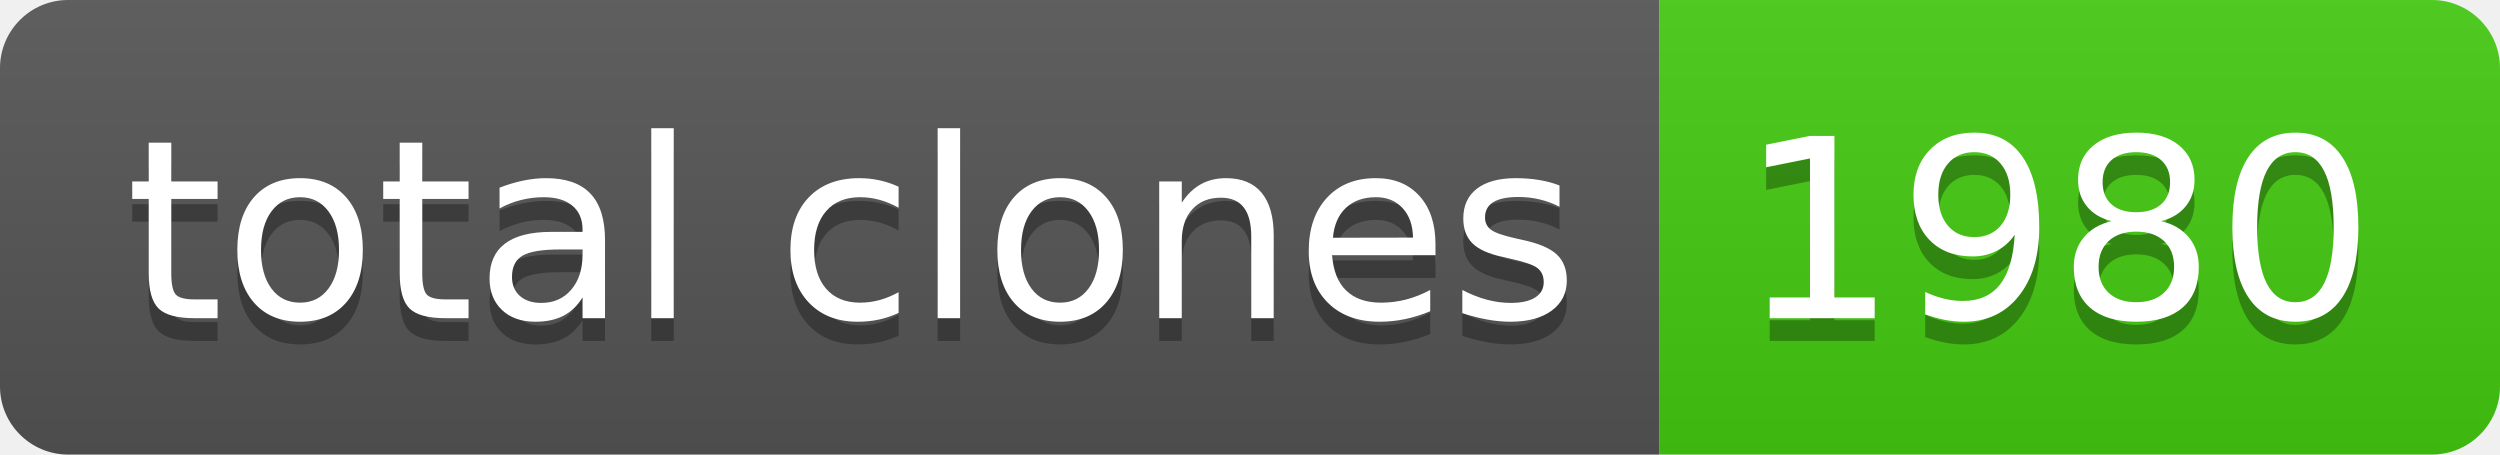
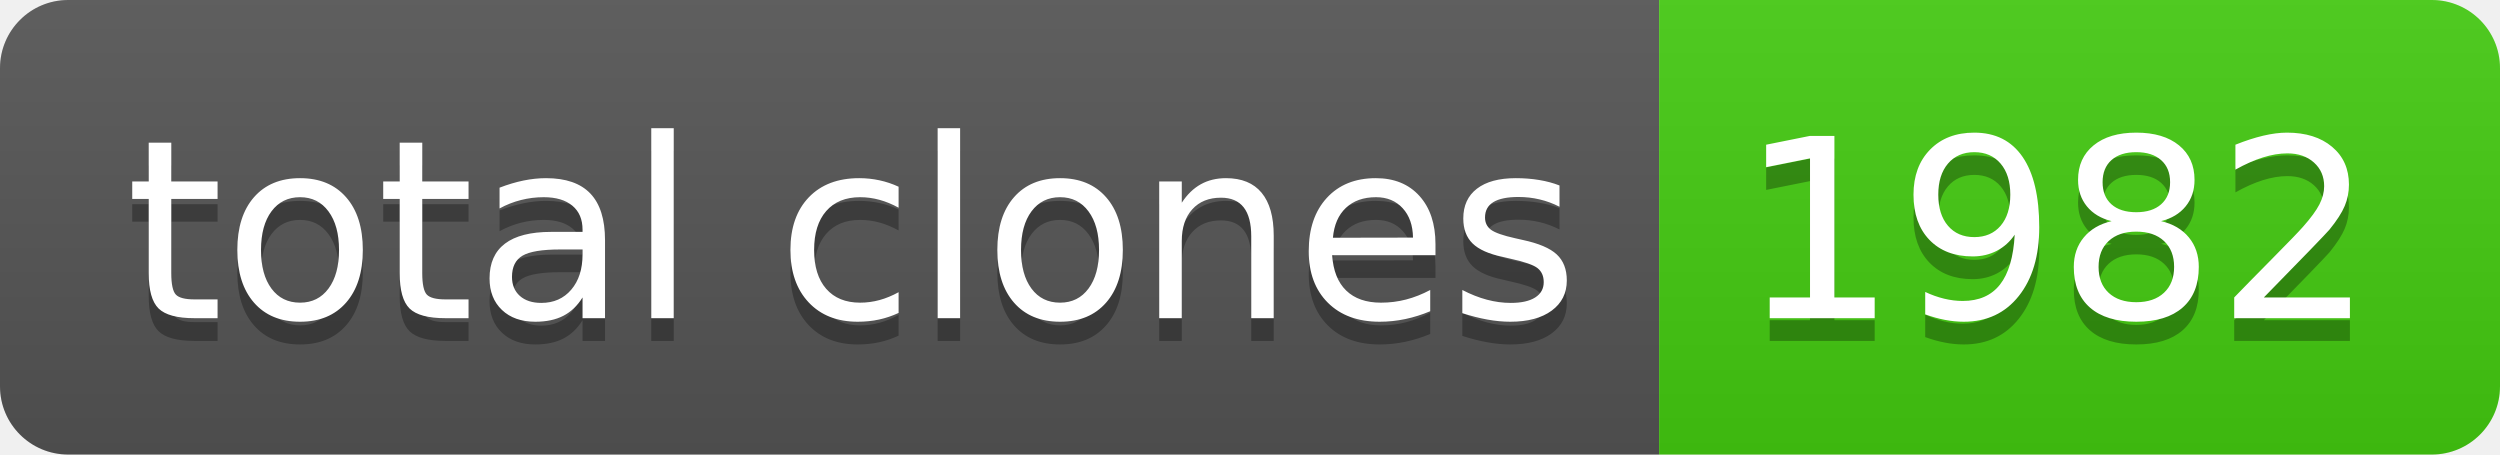
- <svg xmlns="http://www.w3.org/2000/svg" width="110" height="20" role="img" aria-label="total clones: 1980">
+ <svg xmlns="http://www.w3.org/2000/svg" width="110" height="20" role="img" aria-label="total clones: 1982">
  <linearGradient id="s" x2="0" y2="100%">
    <stop offset="0" stop-color="#bbb" stop-opacity=".1" />
    <stop offset="1" stop-opacity=".1" />
  </linearGradient>
  <clipPath id="r">
    <rect width="110" height="20" rx="3" fill="#fff" />
  </clipPath>
  <g clip-path="url(#r)">
    <rect width="73" height="20" fill="#555" />
    <rect x="73" width="37" height="20" fill="#4c1" />
    <rect width="110" height="20" fill="url(#s)" />
  </g>
  <g fill="#fff" text-anchor="middle" font-family="Verdana,Geneva,DejaVu Sans,sans-serif" text-rendering="geometricPrecision" font-size="110">
    <text aria-hidden="true" x="375" y="150" fill="#010101" fill-opacity=".3" transform="scale(.1)" textLength="630">total clones</text>
    <text x="375" y="140" transform="scale(.1)" fill="#fff" textLength="630">total clones</text>
-     <text aria-hidden="true" x="905" y="150" fill="#010101" fill-opacity=".3" transform="scale(.1)" textLength="270">1980</text>
-     <text x="905" y="140" transform="scale(.1)" fill="#fff" textLength="270">1980</text>
+     <text aria-hidden="true" x="905" y="150" fill="#010101" fill-opacity=".3" transform="scale(.1)" textLength="270">1982</text>
+     <text x="905" y="140" transform="scale(.1)" fill="#fff" textLength="270">1982</text>
  </g>
</svg>
